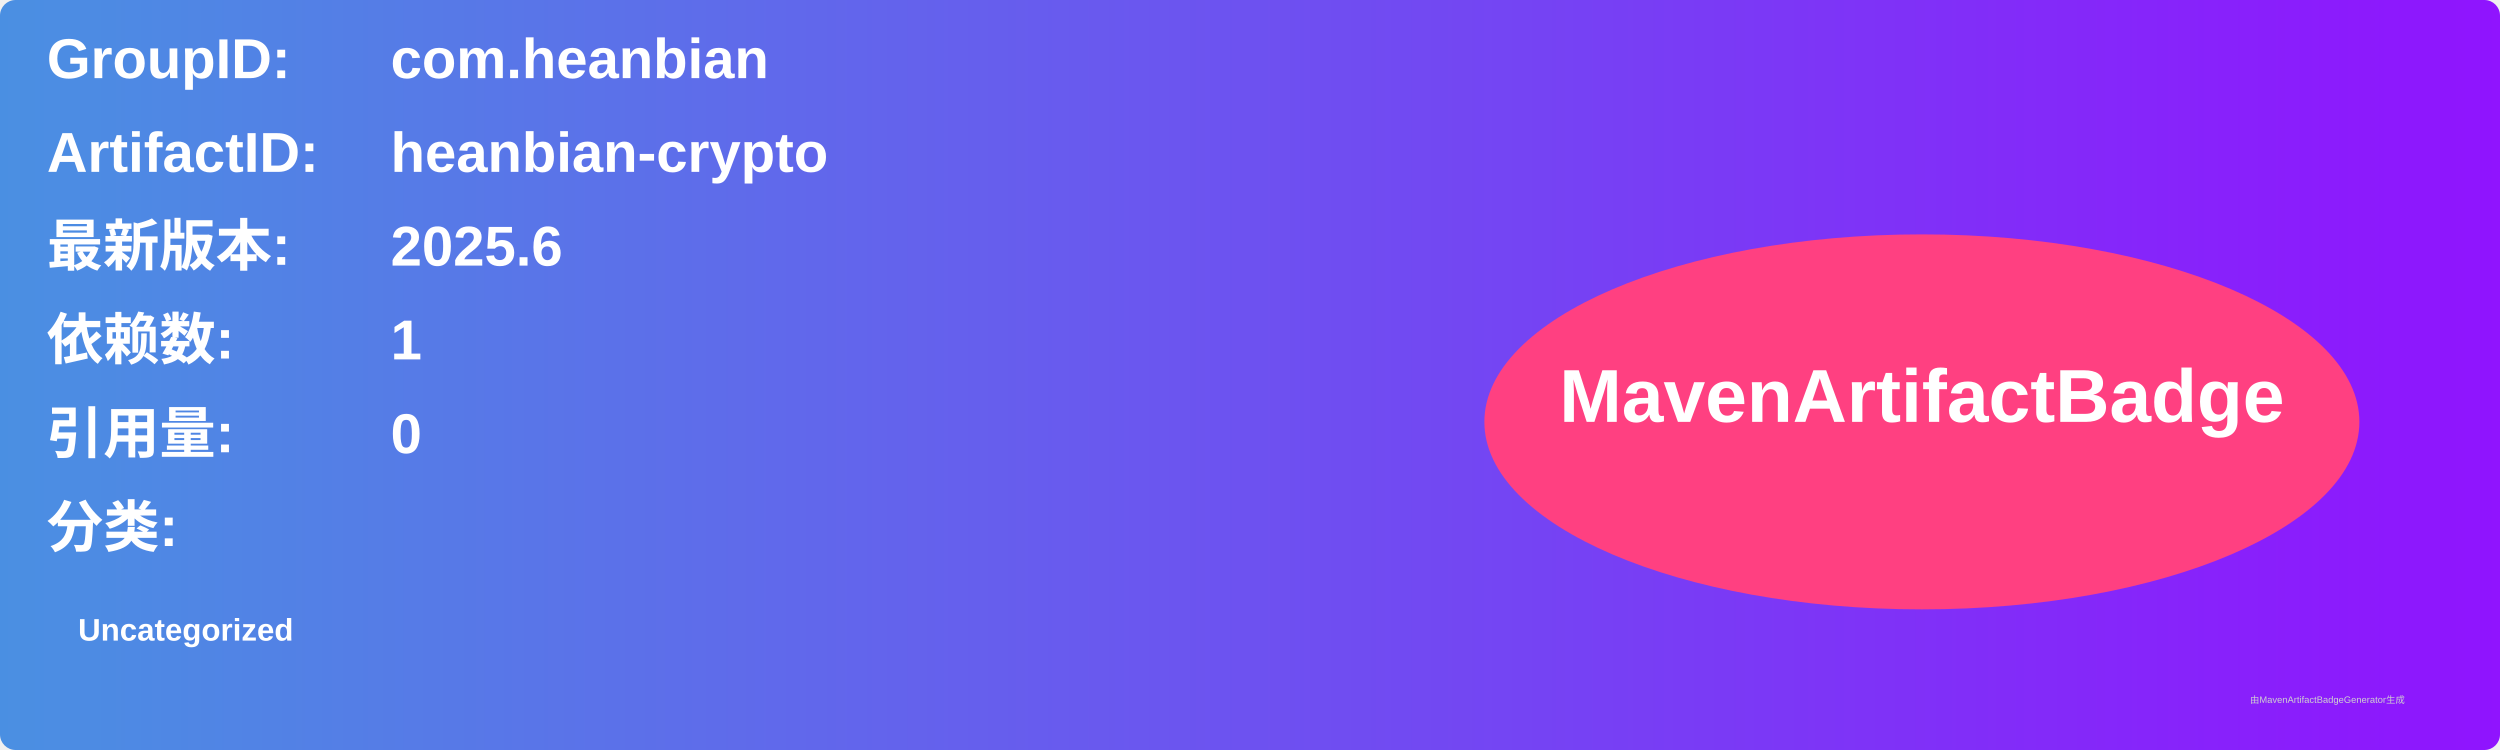
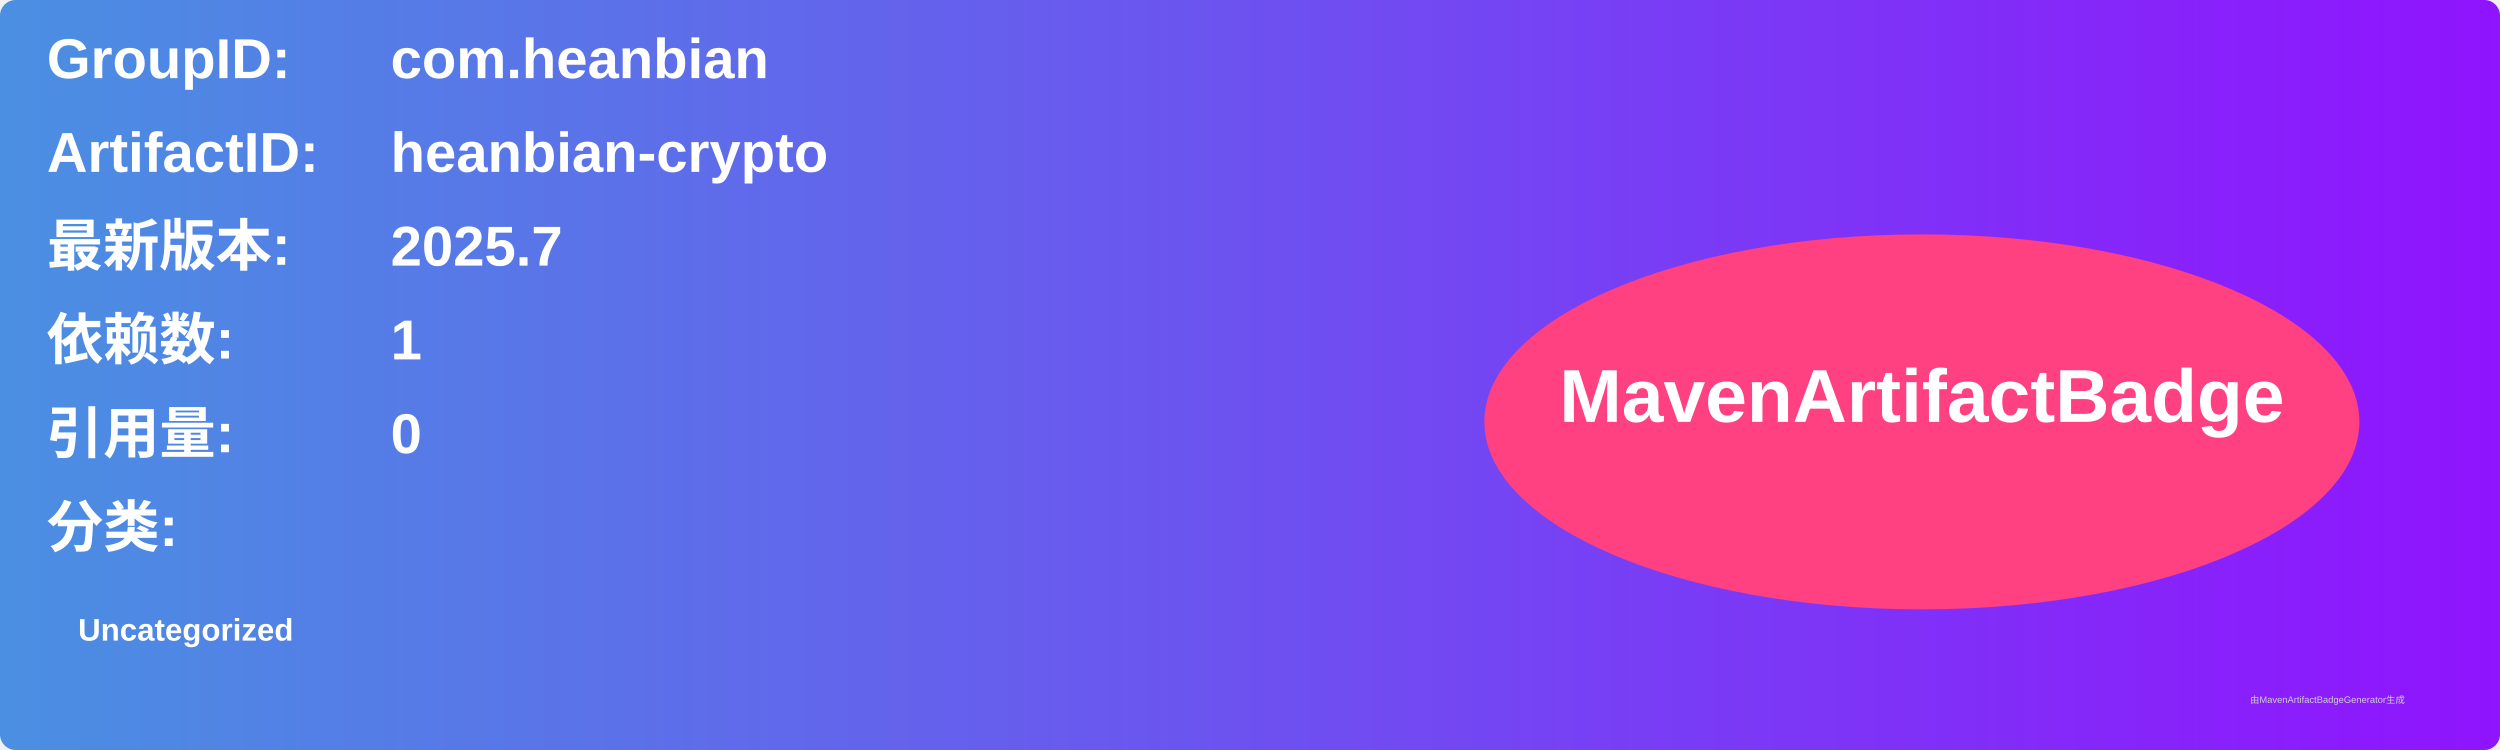
<svg xmlns="http://www.w3.org/2000/svg" width="800" height="240" viewBox="0 0 800 240">
  <linearGradient id="grad" x1="0%" y1="0%" x2="100%" y2="0%">
    <stop offset="0%" stop-color="#4a90e2" />
    <stop offset="100%" stop-color="#9013fe" />
  </linearGradient>
  <rect width="100%" height="100%" rx="5" ry="5" fill="url(#grad)" />
  <g transform="translate(15, 15)">
    <text x="0" y="10" font-family="Arial" font-size="18" fill="white" font-weight="bold" width="260">GroupID:</text>
    <text x="110" y="10" font-family="Arial" font-size="18" fill="white" font-weight="bold" width="460">com.heanbian</text>
    <text x="0" y="40" font-family="Arial" font-size="18" fill="white" font-weight="bold" width="260">ArtifactID:</text>
    <text x="110" y="40" font-family="Arial" font-size="18" fill="white" font-weight="bold" width="460">heanbian-crypto</text>
    <text x="0" y="70" font-family="Arial" font-size="18" fill="white" font-weight="bold">最新版本:</text>
    <text x="110" y="70" font-family="Arial" font-size="18" fill="white" font-weight="bold">
-       <tspan font-weight="bold">2025.6</tspan>
+       <tspan font-weight="bold">2025.7</tspan>
    </text>
    <text x="0" y="100" font-family="Arial" font-size="18" fill="white" font-weight="bold">依赖数: </text>
    <text x="110" y="100" font-family="Arial" font-size="18" fill="white">
      <tspan font-weight="bold">1</tspan>
    </text>
    <text x="0" y="130" font-family="Arial" font-size="18" fill="white" font-weight="bold">引用量: </text>
    <text x="110" y="130" font-family="Arial" font-size="18" fill="white">
      <tspan font-weight="bold">0</tspan>
    </text>
    <text x="0" y="160" font-family="Arial" font-size="18" fill="white" font-weight="bold">分类:</text>
    <text x="10" y="190" font-family="Arial" font-size="10" fill="white">
      <tspan font-weight="bold">Uncategorized</tspan>
    </text>
    <ellipse cx="600" cy="120" rx="140" ry="60" fill="#ff4081" />
    <text x="600" y="120" text-anchor="middle" font-family="Arial" font-size="24" fill="white" font-weight="bold">MavenArtifactBadge</text>
  </g>
  <text x="720" y="225" font-family="Arial" font-size="3" fill="#d0d0d0">由MavenArtifactBadgeGenerator生成</text>
</svg>
